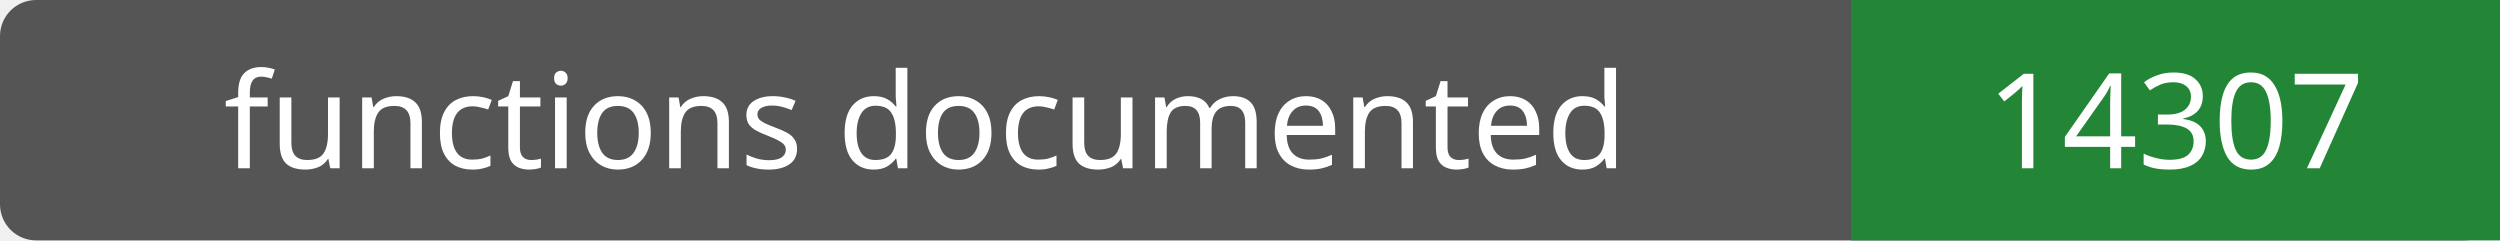
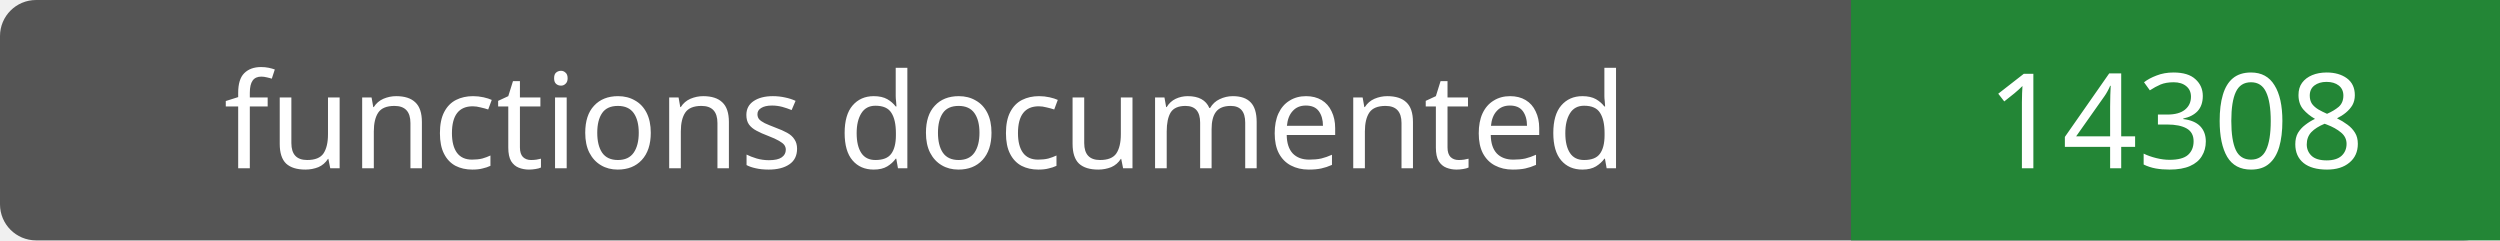
- <svg xmlns="http://www.w3.org/2000/svg" width="208" height="20" role="img" aria-label="functions documented: 14307">
+ <svg xmlns="http://www.w3.org/2000/svg" width="208" height="20" role="img" aria-label="functions documented: 14308">
  <rect width="208" height="20" rx="3" fill="#555" />
  <path fill="#238636" d="M154 0h54v20H154z" />
  <g fill="#fff" text-anchor="middle" font-family="Verdana,sans-serif" font-size="11">
    <text x="77.0" y="14">functions documented</text>
-     <text x="181.0" y="14">14307</text>
+     <text x="181.0" y="14">14308</text>
  </g>
</svg>
